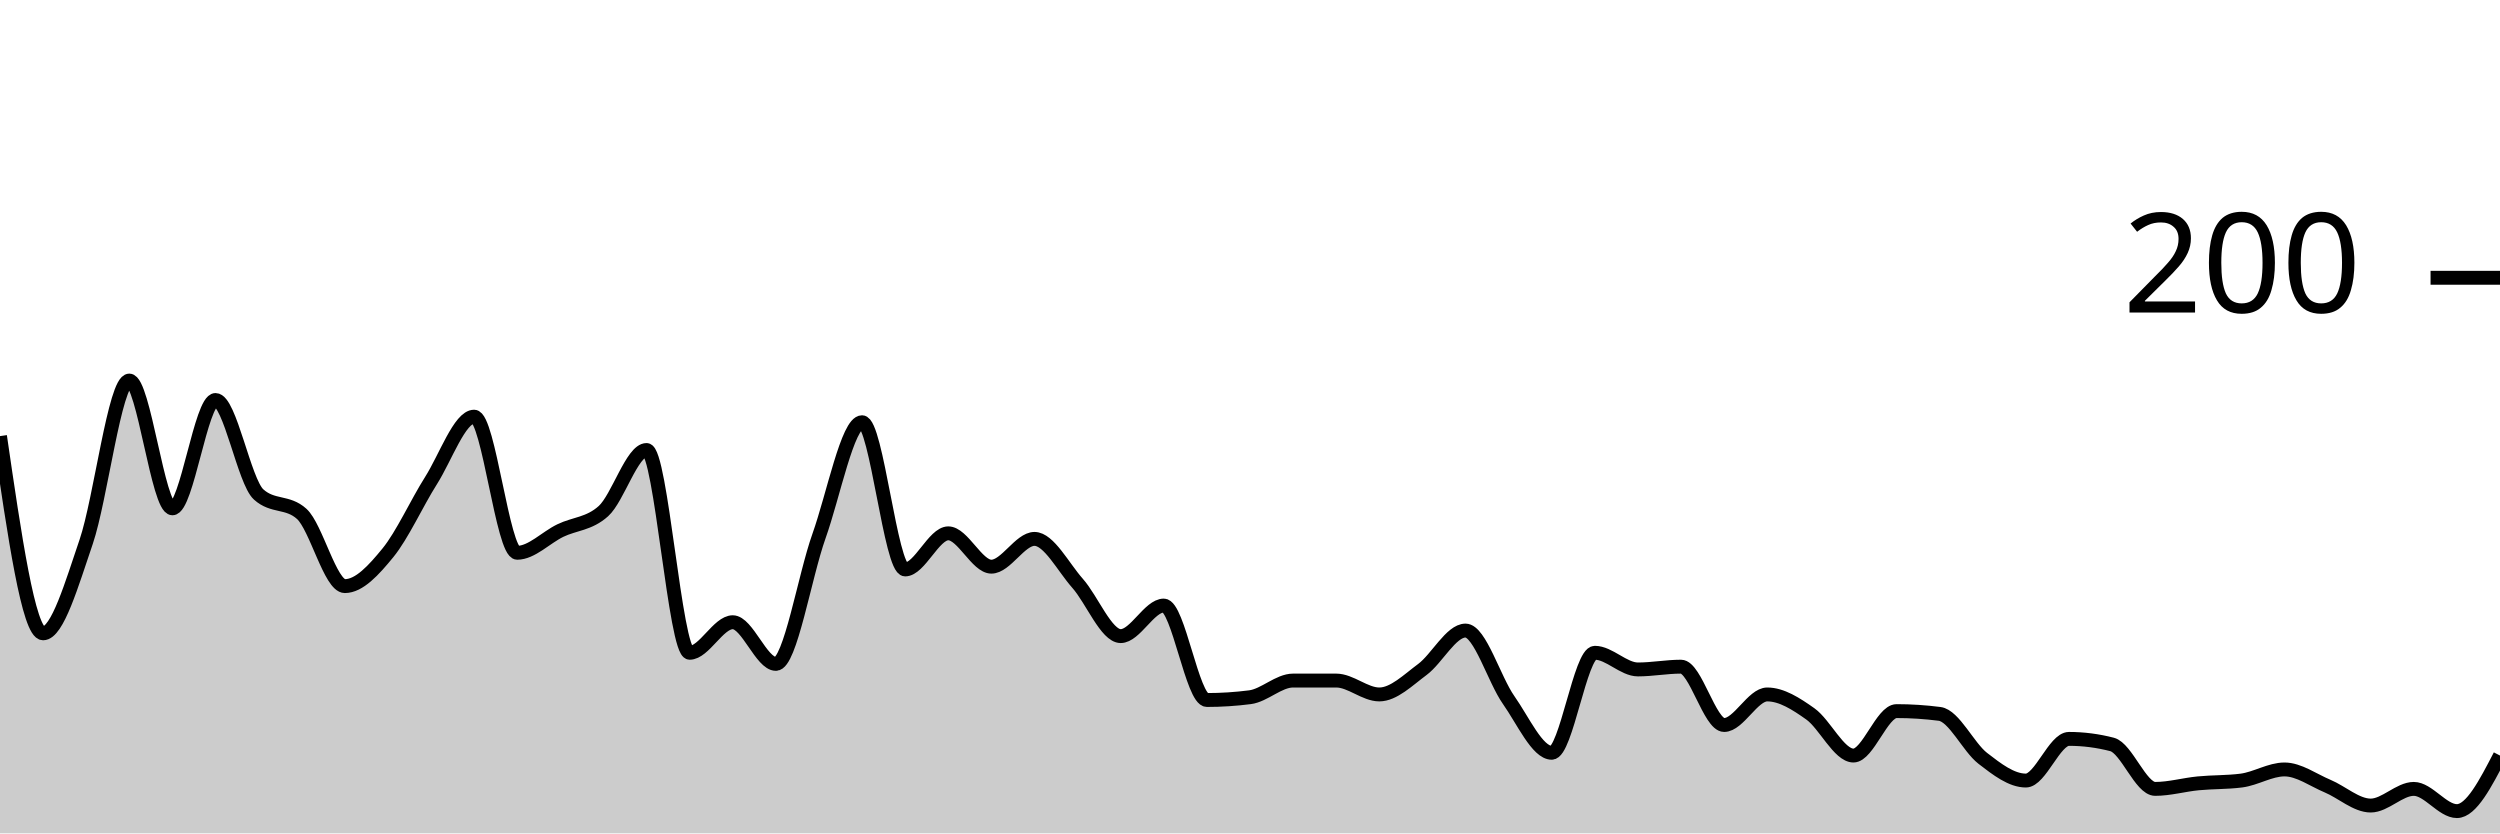
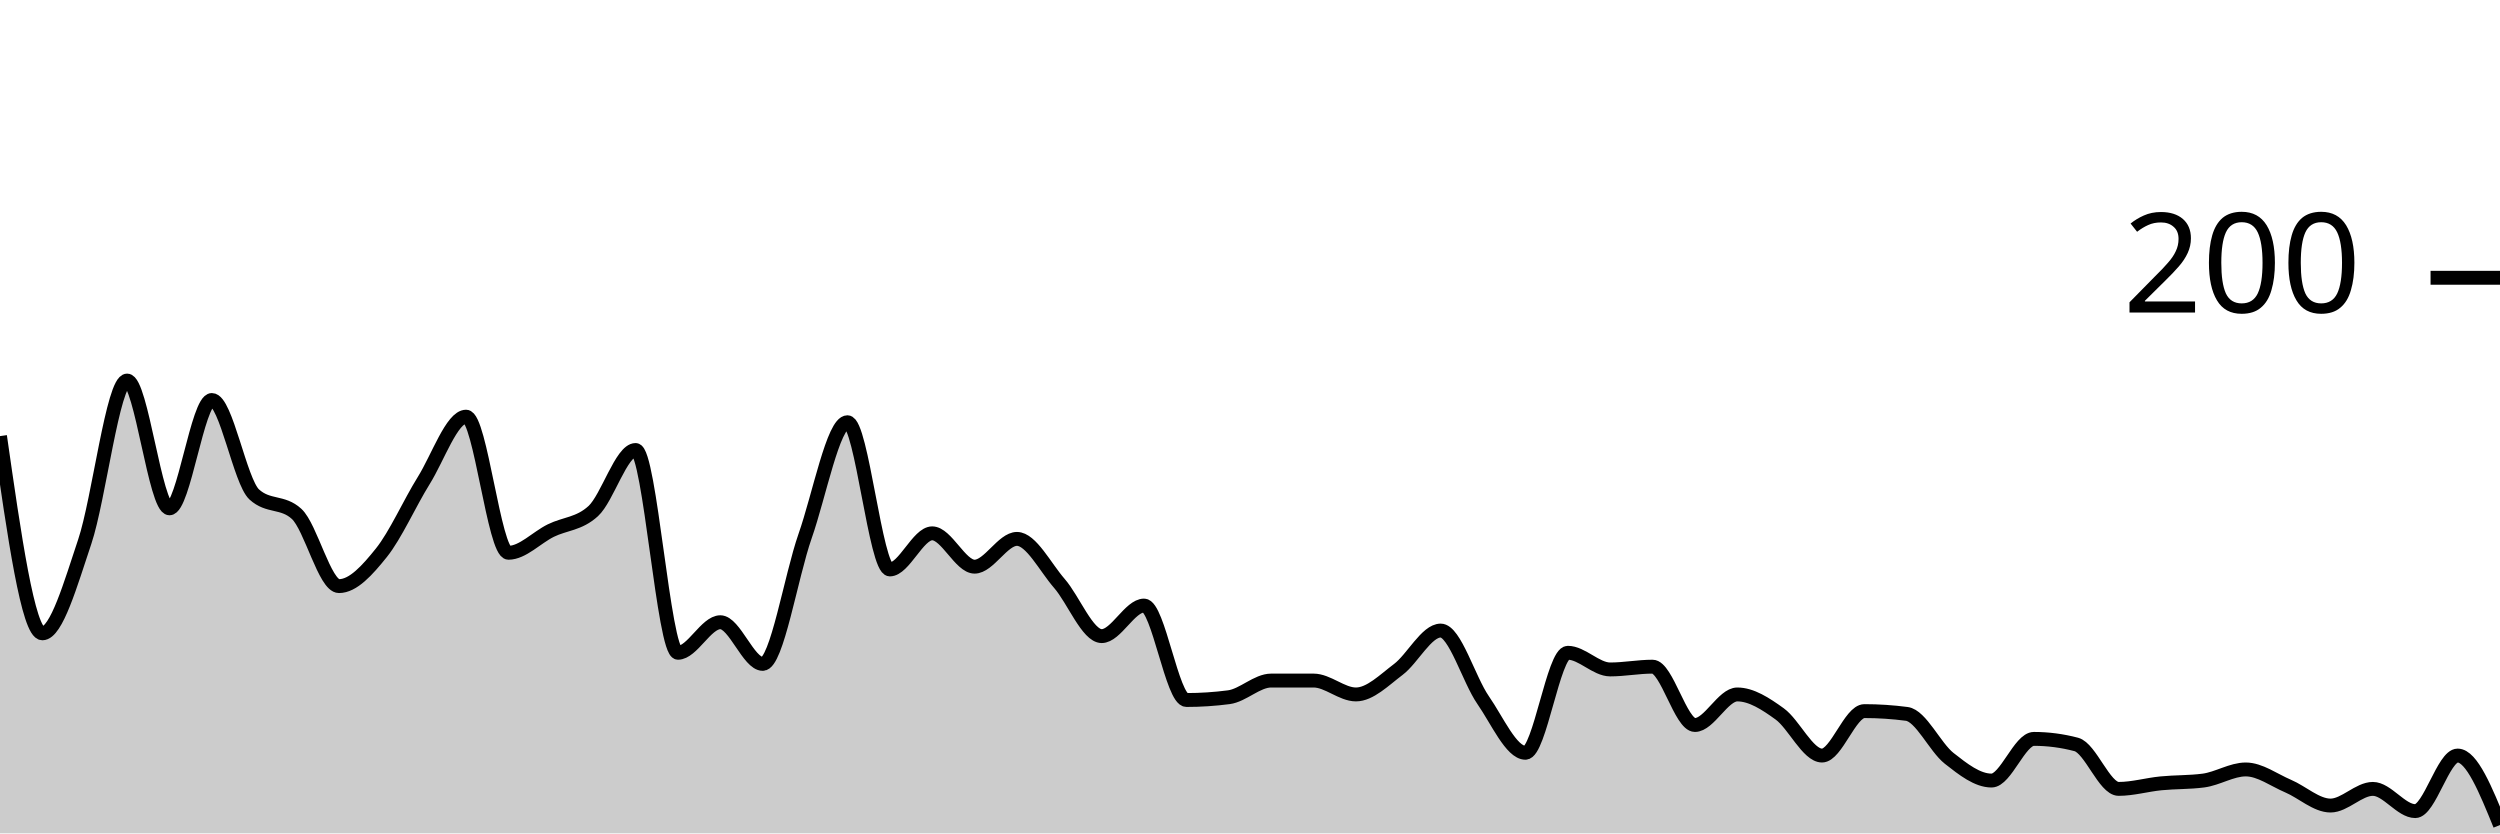
<svg xmlns="http://www.w3.org/2000/svg" viewBox="0 0 180 60">
  <g transform="translate(0,20)">
-     <path class="area" fill="rgba(0, 0, 0, 0.2)" d="M0,11.4C1.034,18.5,2.069,25.6,3.103,25.6C4.138,25.6,5.172,22.033,6.207,19C7.241,15.967,8.276,7.4,9.31,7.4C10.345,7.4,11.379,16.6,12.414,16.6C13.448,16.6,14.483,8.8,15.517,8.8C16.552,8.8,17.586,14.667,18.621,15.6C19.655,16.533,20.69,16.067,21.724,17C22.759,17.933,23.793,22.2,24.828,22.2C25.862,22.2,26.897,21.067,27.931,19.8C28.966,18.533,30,16.233,31.034,14.6C32.069,12.967,33.103,10,34.138,10C35.172,10,36.207,19.8,37.241,19.8C38.276,19.8,39.31,18.7,40.345,18.2C41.379,17.7,42.414,17.733,43.448,16.8C44.483,15.867,45.517,12.4,46.552,12.4C47.586,12.4,48.621,27,49.655,27C50.69,27,51.724,24.8,52.759,24.8C53.793,24.8,54.828,27.8,55.862,27.8C56.897,27.8,57.931,21.5,58.966,18.6C60,15.7,61.034,10.4,62.069,10.4C63.103,10.4,64.138,21,65.172,21C66.207,21,67.241,18.4,68.276,18.4C69.31,18.4,70.345,20.8,71.379,20.8C72.414,20.8,73.448,18.8,74.483,18.8C75.517,18.8,76.552,20.833,77.586,22C78.621,23.167,79.655,25.8,80.69,25.8C81.724,25.8,82.759,23.6,83.793,23.6C84.828,23.6,85.862,30.4,86.897,30.4C87.931,30.4,88.966,30.333,90,30.2C91.034,30.067,92.069,29,93.103,29C94.138,29,95.172,29,96.207,29C97.241,29,98.276,30,99.31,30C100.345,30,101.379,28.967,102.414,28.2C103.448,27.433,104.483,25.4,105.517,25.4C106.552,25.4,107.586,28.933,108.621,30.4C109.655,31.867,110.69,34.2,111.724,34.2C112.759,34.2,113.793,27,114.828,27C115.862,27,116.897,28.2,117.931,28.2C118.966,28.2,120,28,121.034,28C122.069,28,123.103,32.2,124.138,32.2C125.172,32.2,126.207,30,127.241,30C128.276,30,129.31,30.667,130.345,31.4C131.379,32.133,132.414,34.4,133.448,34.4C134.483,34.4,135.517,31.2,136.552,31.2C137.586,31.2,138.621,31.267,139.655,31.4C140.69,31.533,141.724,33.8,142.759,34.6C143.793,35.4,144.828,36.2,145.862,36.2C146.897,36.2,147.931,33.2,148.966,33.2C150,33.2,151.034,33.333,152.069,33.6C153.103,33.867,154.138,36.8,155.172,36.8C156.207,36.8,157.241,36.5,158.276,36.4C159.31,36.3,160.345,36.333,161.379,36.2C162.414,36.067,163.448,35.4,164.483,35.4C165.517,35.4,166.552,36.167,167.586,36.6C168.621,37.033,169.655,38,170.69,38C171.724,38,172.759,36.8,173.793,36.8C174.828,36.8,175.862,38.4,176.897,38.4C177.931,38.4,178.966,36.4,180,34.4L180,40C178.966,40,177.931,40,176.897,40C175.862,40,174.828,40,173.793,40C172.759,40,171.724,40,170.69,40C169.655,40,168.621,40,167.586,40C166.552,40,165.517,40,164.483,40C163.448,40,162.414,40,161.379,40C160.345,40,159.31,40,158.276,40C157.241,40,156.207,40,155.172,40C154.138,40,153.103,40,152.069,40C151.034,40,150,40,148.966,40C147.931,40,146.897,40,145.862,40C144.828,40,143.793,40,142.759,40C141.724,40,140.69,40,139.655,40C138.621,40,137.586,40,136.552,40C135.517,40,134.483,40,133.448,40C132.414,40,131.379,40,130.345,40C129.31,40,128.276,40,127.241,40C126.207,40,125.172,40,124.138,40C123.103,40,122.069,40,121.034,40C120,40,118.966,40,117.931,40C116.897,40,115.862,40,114.828,40C113.793,40,112.759,40,111.724,40C110.69,40,109.655,40,108.621,40C107.586,40,106.552,40,105.517,40C104.483,40,103.448,40,102.414,40C101.379,40,100.345,40,99.31,40C98.276,40,97.241,40,96.207,40C95.172,40,94.138,40,93.103,40C92.069,40,91.034,40,90,40C88.966,40,87.931,40,86.897,40C85.862,40,84.828,40,83.793,40C82.759,40,81.724,40,80.69,40C79.655,40,78.621,40,77.586,40C76.552,40,75.517,40,74.483,40C73.448,40,72.414,40,71.379,40C70.345,40,69.31,40,68.276,40C67.241,40,66.207,40,65.172,40C64.138,40,63.103,40,62.069,40C61.034,40,60,40,58.966,40C57.931,40,56.897,40,55.862,40C54.828,40,53.793,40,52.759,40C51.724,40,50.69,40,49.655,40C48.621,40,47.586,40,46.552,40C45.517,40,44.483,40,43.448,40C42.414,40,41.379,40,40.345,40C39.31,40,38.276,40,37.241,40C36.207,40,35.172,40,34.138,40C33.103,40,32.069,40,31.034,40C30,40,28.966,40,27.931,40C26.897,40,25.862,40,24.828,40C23.793,40,22.759,40,21.724,40C20.69,40,19.655,40,18.621,40C17.586,40,16.552,40,15.517,40C14.483,40,13.448,40,12.414,40C11.379,40,10.345,40,9.31,40C8.276,40,7.241,40,6.207,40C5.172,40,4.138,40,3.103,40C2.069,40,1.034,40,0,40Z" />
-     <path class="line" stroke="black" fill="none" d="M0,11.4C1.034,18.5,2.069,25.6,3.103,25.6C4.138,25.6,5.172,22.033,6.207,19C7.241,15.967,8.276,7.4,9.31,7.4C10.345,7.4,11.379,16.6,12.414,16.6C13.448,16.6,14.483,8.8,15.517,8.8C16.552,8.8,17.586,14.667,18.621,15.6C19.655,16.533,20.69,16.067,21.724,17C22.759,17.933,23.793,22.2,24.828,22.2C25.862,22.2,26.897,21.067,27.931,19.8C28.966,18.533,30,16.233,31.034,14.6C32.069,12.967,33.103,10,34.138,10C35.172,10,36.207,19.8,37.241,19.8C38.276,19.8,39.31,18.7,40.345,18.2C41.379,17.7,42.414,17.733,43.448,16.8C44.483,15.867,45.517,12.4,46.552,12.4C47.586,12.4,48.621,27,49.655,27C50.69,27,51.724,24.8,52.759,24.8C53.793,24.8,54.828,27.8,55.862,27.8C56.897,27.8,57.931,21.5,58.966,18.6C60,15.7,61.034,10.4,62.069,10.4C63.103,10.4,64.138,21,65.172,21C66.207,21,67.241,18.4,68.276,18.4C69.31,18.4,70.345,20.8,71.379,20.8C72.414,20.8,73.448,18.8,74.483,18.8C75.517,18.8,76.552,20.833,77.586,22C78.621,23.167,79.655,25.8,80.69,25.8C81.724,25.8,82.759,23.6,83.793,23.6C84.828,23.6,85.862,30.4,86.897,30.4C87.931,30.4,88.966,30.333,90,30.2C91.034,30.067,92.069,29,93.103,29C94.138,29,95.172,29,96.207,29C97.241,29,98.276,30,99.31,30C100.345,30,101.379,28.967,102.414,28.2C103.448,27.433,104.483,25.4,105.517,25.4C106.552,25.4,107.586,28.933,108.621,30.4C109.655,31.867,110.69,34.2,111.724,34.2C112.759,34.2,113.793,27,114.828,27C115.862,27,116.897,28.2,117.931,28.2C118.966,28.2,120,28,121.034,28C122.069,28,123.103,32.2,124.138,32.2C125.172,32.2,126.207,30,127.241,30C128.276,30,129.31,30.667,130.345,31.4C131.379,32.133,132.414,34.4,133.448,34.4C134.483,34.4,135.517,31.2,136.552,31.2C137.586,31.2,138.621,31.267,139.655,31.4C140.69,31.533,141.724,33.8,142.759,34.6C143.793,35.4,144.828,36.2,145.862,36.2C146.897,36.2,147.931,33.2,148.966,33.2C150,33.2,151.034,33.333,152.069,33.6C153.103,33.867,154.138,36.8,155.172,36.8C156.207,36.8,157.241,36.5,158.276,36.4C159.31,36.3,160.345,36.333,161.379,36.2C162.414,36.067,163.448,35.4,164.483,35.4C165.517,35.4,166.552,36.167,167.586,36.6C168.621,37.033,169.655,38,170.69,38C171.724,38,172.759,36.8,173.793,36.8C174.828,36.8,175.862,38.4,176.897,38.4C177.931,38.4,178.966,36.4,180,34.4" />
+     <path class="area" fill="rgba(0, 0, 0, 0.2)" d="M0,11.4C1.017,18.5,2.034,25.6,3.051,25.6C4.068,25.6,5.085,22.033,6.102,19C7.119,15.967,8.136,7.4,9.153,7.4C10.169,7.4,11.186,16.6,12.203,16.6C13.22,16.6,14.237,8.8,15.254,8.8C16.271,8.8,17.288,14.667,18.305,15.6C19.322,16.533,20.339,16.067,21.356,17C22.373,17.933,23.39,22.2,24.407,22.2C25.424,22.2,26.441,21.067,27.458,19.8C28.475,18.533,29.492,16.233,30.508,14.6C31.525,12.967,32.542,10,33.559,10C34.576,10,35.593,19.8,36.61,19.8C37.627,19.8,38.644,18.7,39.661,18.2C40.678,17.7,41.695,17.733,42.712,16.8C43.729,15.867,44.746,12.4,45.763,12.4C46.78,12.4,47.797,27,48.814,27C49.831,27,50.847,24.8,51.864,24.8C52.881,24.8,53.898,27.8,54.915,27.8C55.932,27.8,56.949,21.5,57.966,18.6C58.983,15.7,60,10.4,61.017,10.4C62.034,10.4,63.051,21,64.068,21C65.085,21,66.102,18.4,67.119,18.4C68.136,18.4,69.153,20.8,70.169,20.8C71.186,20.8,72.203,18.8,73.22,18.8C74.237,18.8,75.254,20.833,76.271,22C77.288,23.167,78.305,25.8,79.322,25.8C80.339,25.8,81.356,23.6,82.373,23.6C83.39,23.6,84.407,30.4,85.424,30.4C86.441,30.4,87.458,30.333,88.475,30.2C89.492,30.067,90.508,29,91.525,29C92.542,29,93.559,29,94.576,29C95.593,29,96.61,30,97.627,30C98.644,30,99.661,28.967,100.678,28.2C101.695,27.433,102.712,25.4,103.729,25.4C104.746,25.4,105.763,28.933,106.78,30.4C107.797,31.867,108.814,34.2,109.831,34.2C110.847,34.2,111.864,27,112.881,27C113.898,27,114.915,28.2,115.932,28.2C116.949,28.2,117.966,28,118.983,28C120,28,121.017,32.2,122.034,32.2C123.051,32.2,124.068,30,125.085,30C126.102,30,127.119,30.667,128.136,31.4C129.153,32.133,130.169,34.4,131.186,34.4C132.203,34.4,133.22,31.2,134.237,31.2C135.254,31.2,136.271,31.267,137.288,31.4C138.305,31.533,139.322,33.8,140.339,34.6C141.356,35.4,142.373,36.2,143.39,36.2C144.407,36.2,145.424,33.2,146.441,33.2C147.458,33.2,148.475,33.333,149.492,33.6C150.508,33.867,151.525,36.8,152.542,36.8C153.559,36.8,154.576,36.5,155.593,36.4C156.61,36.3,157.627,36.333,158.644,36.2C159.661,36.067,160.678,35.4,161.695,35.4C162.712,35.4,163.729,36.167,164.746,36.6C165.763,37.033,166.78,38,167.797,38C168.814,38,169.831,36.8,170.847,36.8C171.864,36.8,172.881,38.4,173.898,38.4C174.915,38.4,175.932,34.4,176.949,34.4C177.966,34.4,178.983,36.9,180,39.4L180,40C178.983,40,177.966,40,176.949,40C175.932,40,174.915,40,173.898,40C172.881,40,171.864,40,170.847,40C169.831,40,168.814,40,167.797,40C166.78,40,165.763,40,164.746,40C163.729,40,162.712,40,161.695,40C160.678,40,159.661,40,158.644,40C157.627,40,156.61,40,155.593,40C154.576,40,153.559,40,152.542,40C151.525,40,150.508,40,149.492,40C148.475,40,147.458,40,146.441,40C145.424,40,144.407,40,143.39,40C142.373,40,141.356,40,140.339,40C139.322,40,138.305,40,137.288,40C136.271,40,135.254,40,134.237,40C133.22,40,132.203,40,131.186,40C130.169,40,129.153,40,128.136,40C127.119,40,126.102,40,125.085,40C124.068,40,123.051,40,122.034,40C121.017,40,120,40,118.983,40C117.966,40,116.949,40,115.932,40C114.915,40,113.898,40,112.881,40C111.864,40,110.847,40,109.831,40C108.814,40,107.797,40,106.78,40C105.763,40,104.746,40,103.729,40C102.712,40,101.695,40,100.678,40C99.661,40,98.644,40,97.627,40C96.61,40,95.593,40,94.576,40C93.559,40,92.542,40,91.525,40C90.508,40,89.492,40,88.475,40C87.458,40,86.441,40,85.424,40C84.407,40,83.39,40,82.373,40C81.356,40,80.339,40,79.322,40C78.305,40,77.288,40,76.271,40C75.254,40,74.237,40,73.22,40C72.203,40,71.186,40,70.169,40C69.153,40,68.136,40,67.119,40C66.102,40,65.085,40,64.068,40C63.051,40,62.034,40,61.017,40C60,40,58.983,40,57.966,40C56.949,40,55.932,40,54.915,40C53.898,40,52.881,40,51.864,40C50.847,40,49.831,40,48.814,40C47.797,40,46.78,40,45.763,40C44.746,40,43.729,40,42.712,40C41.695,40,40.678,40,39.661,40C38.644,40,37.627,40,36.61,40C35.593,40,34.576,40,33.559,40C32.542,40,31.525,40,30.508,40C29.492,40,28.475,40,27.458,40C26.441,40,25.424,40,24.407,40C23.39,40,22.373,40,21.356,40C20.339,40,19.322,40,18.305,40C17.288,40,16.271,40,15.254,40C14.237,40,13.22,40,12.203,40C11.186,40,10.169,40,9.153,40C8.136,40,7.119,40,6.102,40C5.085,40,4.068,40,3.051,40C2.034,40,1.017,40,0,40Z" />
+     <path class="line" stroke="black" fill="none" d="M0,11.4C1.017,18.5,2.034,25.6,3.051,25.6C4.068,25.6,5.085,22.033,6.102,19C7.119,15.967,8.136,7.4,9.153,7.4C10.169,7.4,11.186,16.6,12.203,16.6C13.22,16.6,14.237,8.8,15.254,8.8C16.271,8.8,17.288,14.667,18.305,15.6C19.322,16.533,20.339,16.067,21.356,17C22.373,17.933,23.39,22.2,24.407,22.2C25.424,22.2,26.441,21.067,27.458,19.8C28.475,18.533,29.492,16.233,30.508,14.6C31.525,12.967,32.542,10,33.559,10C34.576,10,35.593,19.8,36.61,19.8C37.627,19.8,38.644,18.7,39.661,18.2C40.678,17.7,41.695,17.733,42.712,16.8C43.729,15.867,44.746,12.4,45.763,12.4C46.78,12.4,47.797,27,48.814,27C49.831,27,50.847,24.8,51.864,24.8C52.881,24.8,53.898,27.8,54.915,27.8C55.932,27.8,56.949,21.5,57.966,18.6C58.983,15.7,60,10.4,61.017,10.4C62.034,10.4,63.051,21,64.068,21C65.085,21,66.102,18.4,67.119,18.4C68.136,18.4,69.153,20.8,70.169,20.8C71.186,20.8,72.203,18.8,73.22,18.8C74.237,18.8,75.254,20.833,76.271,22C77.288,23.167,78.305,25.8,79.322,25.8C80.339,25.8,81.356,23.6,82.373,23.6C83.39,23.6,84.407,30.4,85.424,30.4C86.441,30.4,87.458,30.333,88.475,30.2C89.492,30.067,90.508,29,91.525,29C92.542,29,93.559,29,94.576,29C95.593,29,96.61,30,97.627,30C98.644,30,99.661,28.967,100.678,28.2C101.695,27.433,102.712,25.4,103.729,25.4C104.746,25.4,105.763,28.933,106.78,30.4C107.797,31.867,108.814,34.2,109.831,34.2C110.847,34.2,111.864,27,112.881,27C113.898,27,114.915,28.2,115.932,28.2C116.949,28.2,117.966,28,118.983,28C120,28,121.017,32.2,122.034,32.2C123.051,32.2,124.068,30,125.085,30C126.102,30,127.119,30.667,128.136,31.4C129.153,32.133,130.169,34.4,131.186,34.4C132.203,34.4,133.22,31.2,134.237,31.2C135.254,31.2,136.271,31.267,137.288,31.4C138.305,31.533,139.322,33.8,140.339,34.6C141.356,35.4,142.373,36.2,143.39,36.2C144.407,36.2,145.424,33.2,146.441,33.2C147.458,33.2,148.475,33.333,149.492,33.6C150.508,33.867,151.525,36.8,152.542,36.8C153.559,36.8,154.576,36.5,155.593,36.4C156.61,36.3,157.627,36.333,158.644,36.2C159.661,36.067,160.678,35.4,161.695,35.4C162.712,35.4,163.729,36.167,164.746,36.6C165.763,37.033,166.78,38,167.797,38C168.814,38,169.831,36.8,170.847,36.8C171.864,36.8,172.881,38.4,173.898,38.4C174.915,38.4,175.932,34.4,176.949,34.4C177.966,34.4,178.983,36.9,180,39.4" />
    <path class="axis-ceiling" stroke-width="1" stroke="black" fill="none" d="M175,0L180,0" />
    <text class="axis-ceiling-label" font-family="sans-serif" text-anchor="end" font-size="10px" x="170" y="2.5">200</text>
  </g>
</svg>
